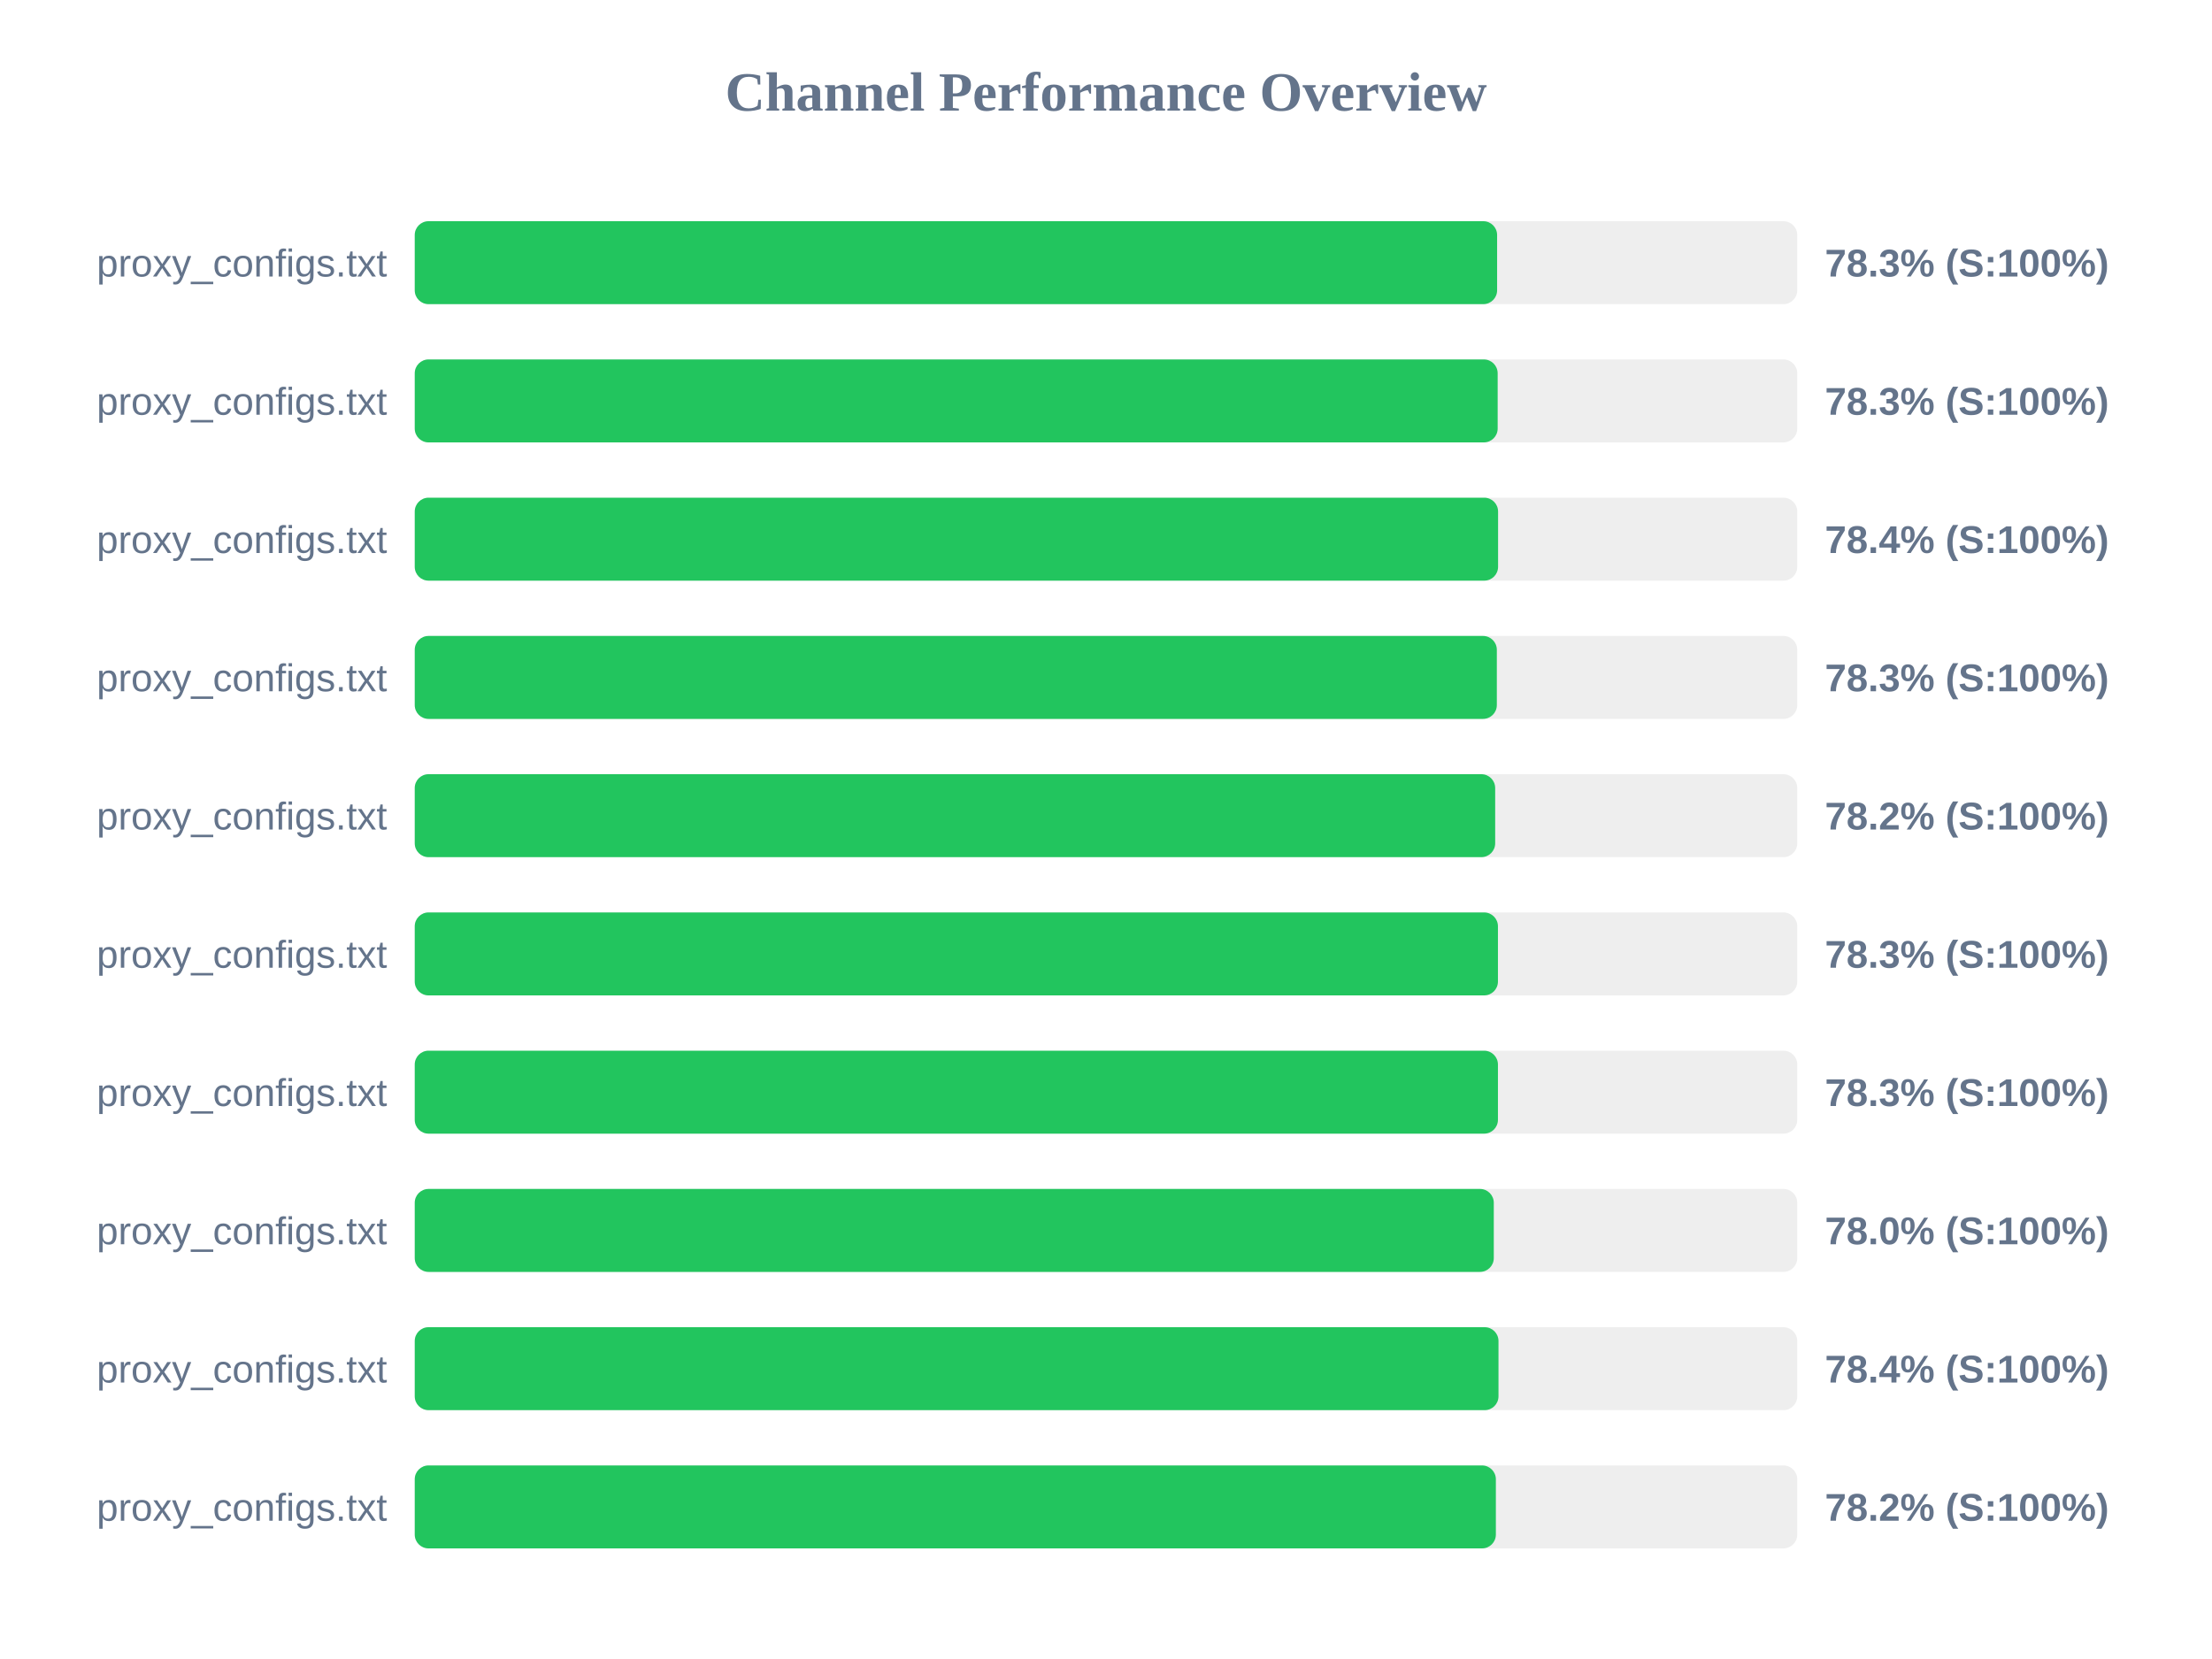
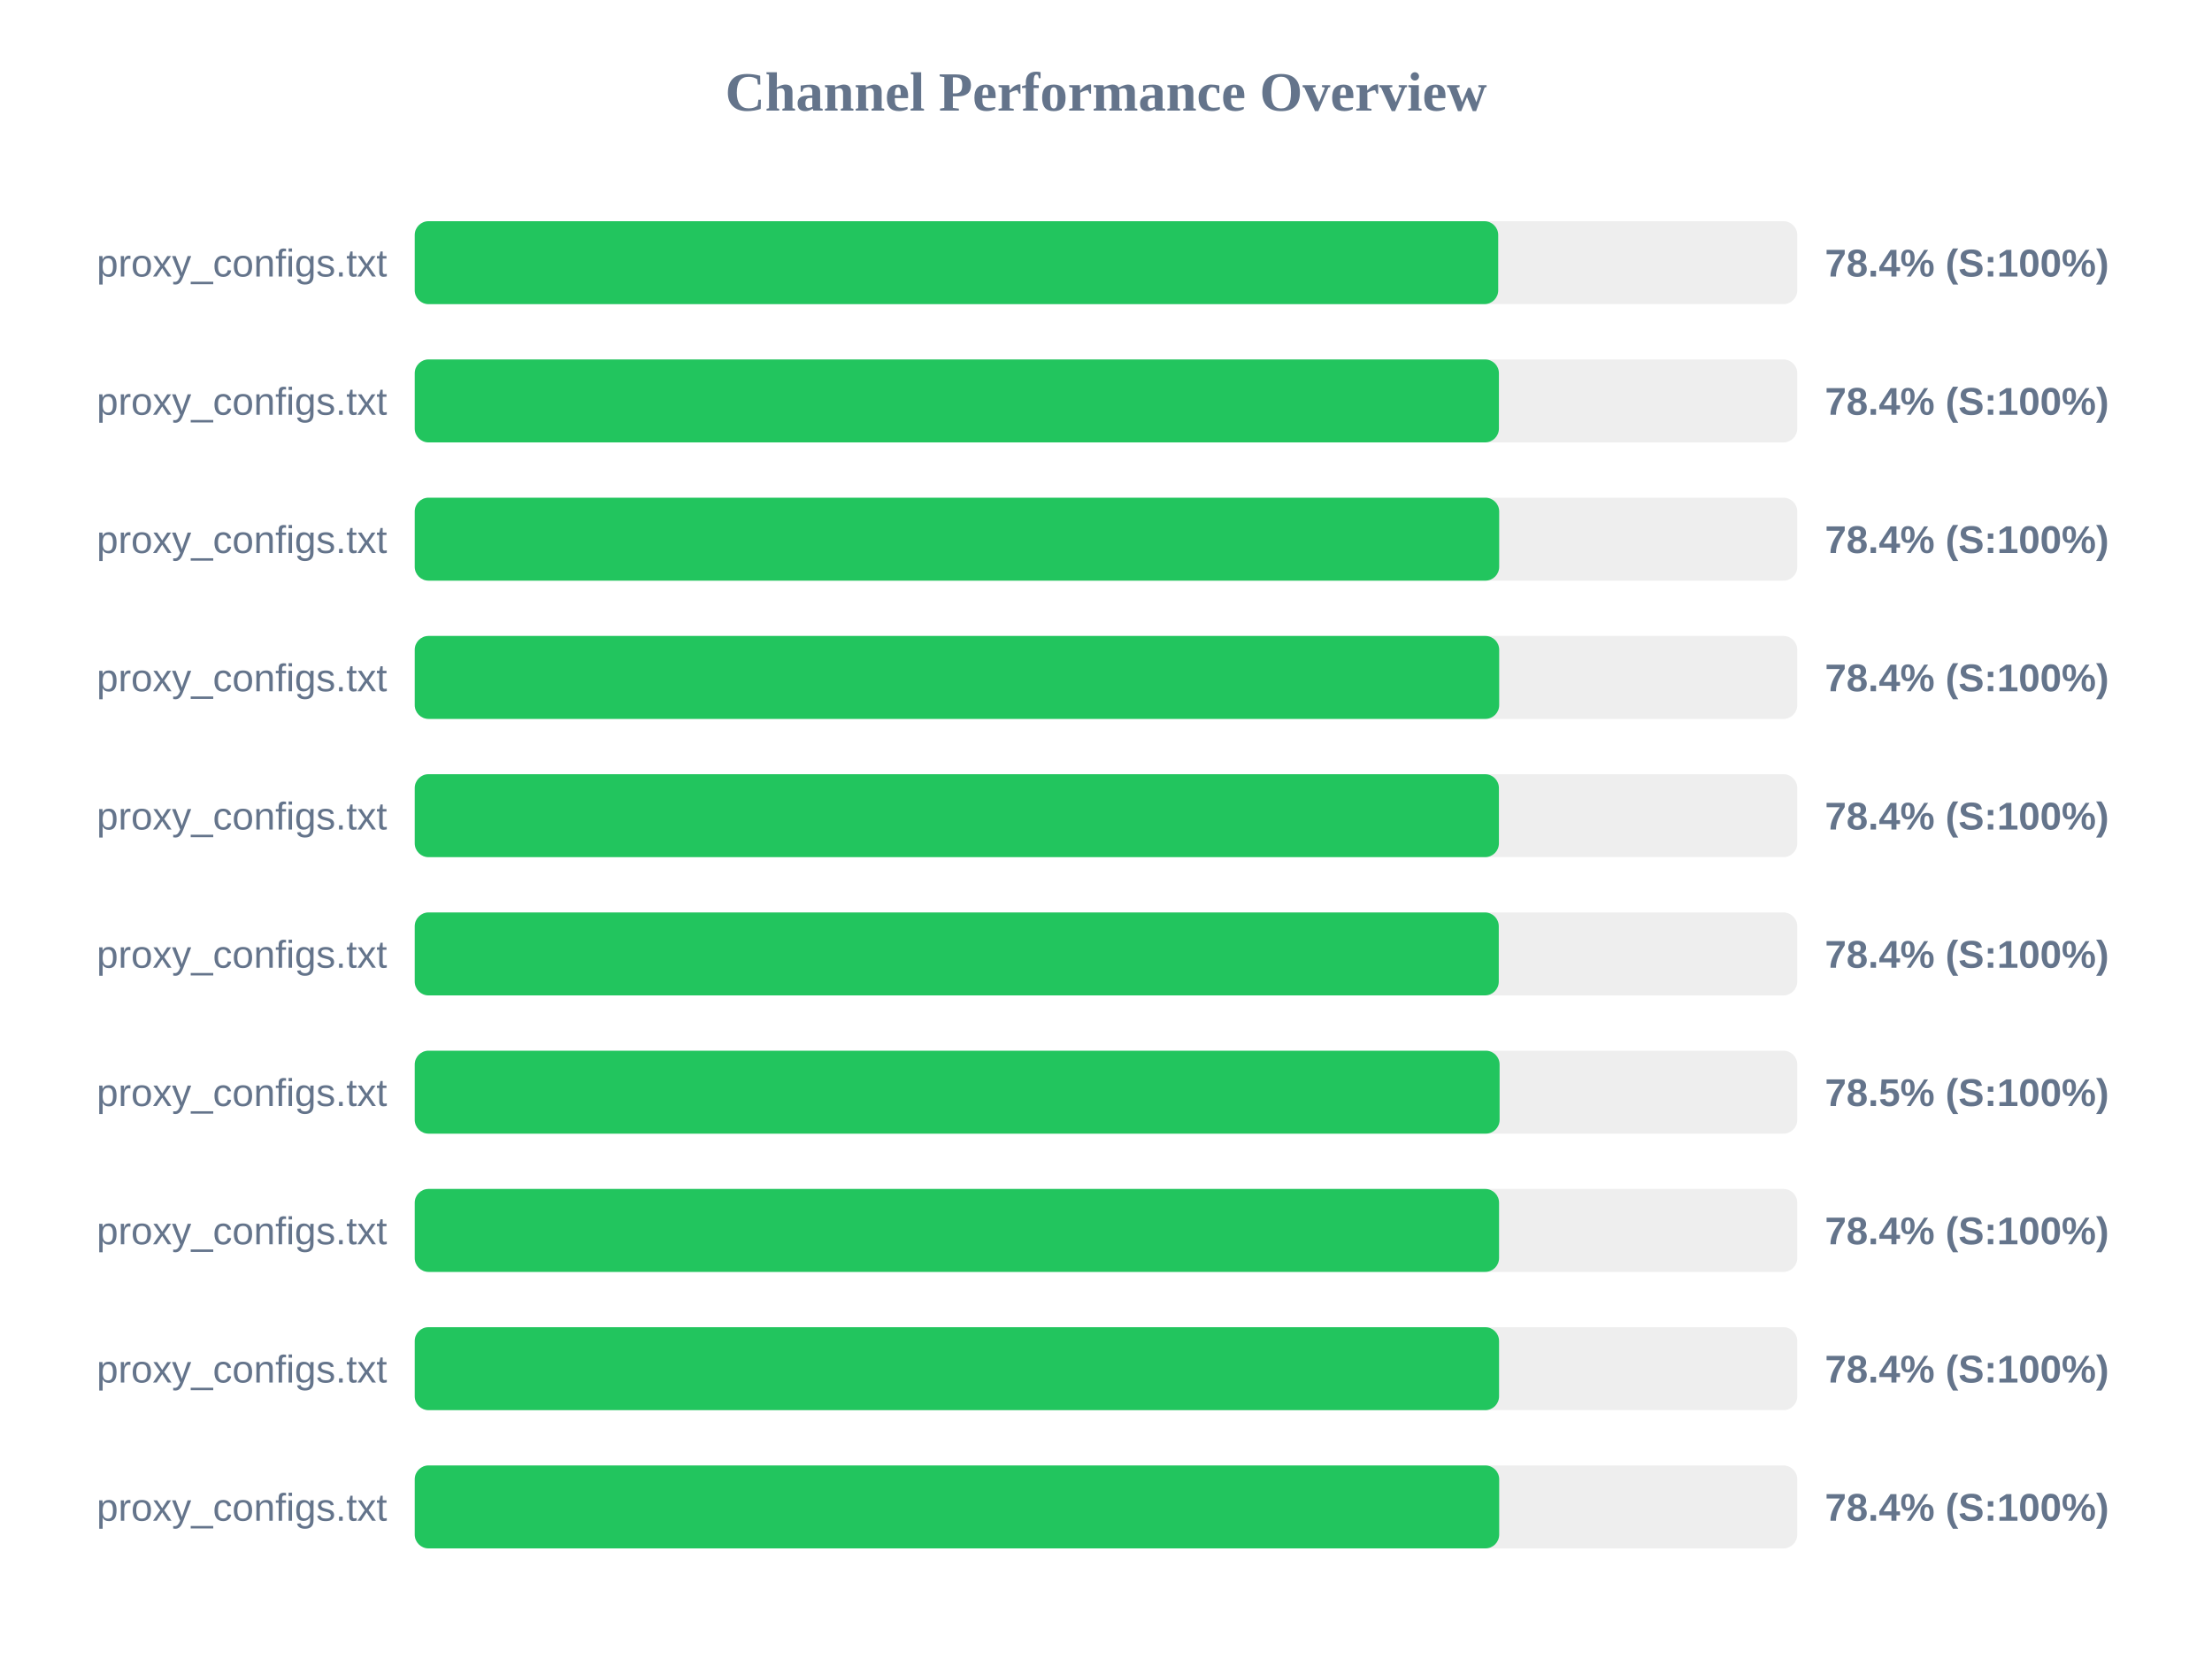
<svg xmlns="http://www.w3.org/2000/svg" width="800" height="600" version="1.1">
  <style>
        .row { font: 14px Arial; fill: #64748b; }
        .score { font: bold 14px Arial; fill: #64748b; }
    </style>
  <text x="400" y="40" text-anchor="middle" font-size="20px" font-weight="bold" fill="#64748b">Channel Performance Overview</text>
  <rect x="150" y="80" width="500" height="30" fill="#eee" rx="5" />
-   <rect x="150" y="80" width="391.45" height="30" fill="#22c55e" rx="5" />
+   <rect x="150" y="80" width="391.85" height="30" fill="#22c55e" rx="5" />
  <text x="140" y="100" text-anchor="end" class="row">proxy_configs.txt</text>
-   <text x="660" y="100" text-anchor="start" class="score">78.3% (S:100%)</text>
+   <text x="660" y="100" text-anchor="start" class="score">78.4% (S:100%)</text>
  <rect x="150" y="130" width="500" height="30" fill="#eee" rx="5" />
-   <rect x="150" y="130" width="391.65" height="30" fill="#22c55e" rx="5" />
+   <rect x="150" y="130" width="392.1" height="30" fill="#22c55e" rx="5" />
  <text x="140" y="150" text-anchor="end" class="row">proxy_configs.txt</text>
-   <text x="660" y="150" text-anchor="start" class="score">78.3% (S:100%)</text>
+   <text x="660" y="150" text-anchor="start" class="score">78.4% (S:100%)</text>
  <rect x="150" y="180" width="500" height="30" fill="#eee" rx="5" />
-   <rect x="150" y="180" width="391.8" height="30" fill="#22c55e" rx="5" />
+   <rect x="150" y="180" width="392.2" height="30" fill="#22c55e" rx="5" />
  <text x="140" y="200" text-anchor="end" class="row">proxy_configs.txt</text>
  <text x="660" y="200" text-anchor="start" class="score">78.4% (S:100%)</text>
  <rect x="150" y="230" width="500" height="30" fill="#eee" rx="5" />
-   <rect x="150" y="230" width="391.35" height="30" fill="#22c55e" rx="5" />
+   <rect x="150" y="230" width="392.2" height="30" fill="#22c55e" rx="5" />
  <text x="140" y="250" text-anchor="end" class="row">proxy_configs.txt</text>
-   <text x="660" y="250" text-anchor="start" class="score">78.3% (S:100%)</text>
+   <text x="660" y="250" text-anchor="start" class="score">78.4% (S:100%)</text>
  <rect x="150" y="280" width="500" height="30" fill="#eee" rx="5" />
-   <rect x="150" y="280" width="390.75" height="30" fill="#22c55e" rx="5" />
+   <rect x="150" y="280" width="392.1" height="30" fill="#22c55e" rx="5" />
  <text x="140" y="300" text-anchor="end" class="row">proxy_configs.txt</text>
-   <text x="660" y="300" text-anchor="start" class="score">78.2% (S:100%)</text>
+   <text x="660" y="300" text-anchor="start" class="score">78.4% (S:100%)</text>
  <rect x="150" y="330" width="500" height="30" fill="#eee" rx="5" />
-   <rect x="150" y="330" width="391.75" height="30" fill="#22c55e" rx="5" />
+   <rect x="150" y="330" width="392.05" height="30" fill="#22c55e" rx="5" />
  <text x="140" y="350" text-anchor="end" class="row">proxy_configs.txt</text>
-   <text x="660" y="350" text-anchor="start" class="score">78.3% (S:100%)</text>
+   <text x="660" y="350" text-anchor="start" class="score">78.4% (S:100%)</text>
  <rect x="150" y="380" width="500" height="30" fill="#eee" rx="5" />
-   <rect x="150" y="380" width="391.75" height="30" fill="#22c55e" rx="5" />
+   <rect x="150" y="380" width="392.35" height="30" fill="#22c55e" rx="5" />
  <text x="140" y="400" text-anchor="end" class="row">proxy_configs.txt</text>
-   <text x="660" y="400" text-anchor="start" class="score">78.3% (S:100%)</text>
+   <text x="660" y="400" text-anchor="start" class="score">78.5% (S:100%)</text>
  <rect x="150" y="430" width="500" height="30" fill="#eee" rx="5" />
-   <rect x="150" y="430" width="390.25" height="30" fill="#22c55e" rx="5" />
+   <rect x="150" y="430" width="392.15" height="30" fill="#22c55e" rx="5" />
  <text x="140" y="450" text-anchor="end" class="row">proxy_configs.txt</text>
-   <text x="660" y="450" text-anchor="start" class="score">78.0% (S:100%)</text>
+   <text x="660" y="450" text-anchor="start" class="score">78.4% (S:100%)</text>
  <rect x="150" y="480" width="500" height="30" fill="#eee" rx="5" />
-   <rect x="150" y="480" width="391.95" height="30" fill="#22c55e" rx="5" />
+   <rect x="150" y="480" width="392.15" height="30" fill="#22c55e" rx="5" />
  <text x="140" y="500" text-anchor="end" class="row">proxy_configs.txt</text>
  <text x="660" y="500" text-anchor="start" class="score">78.4% (S:100%)</text>
  <rect x="150" y="530" width="500" height="30" fill="#eee" rx="5" />
-   <rect x="150" y="530" width="391.0" height="30" fill="#22c55e" rx="5" />
+   <rect x="150" y="530" width="392.2" height="30" fill="#22c55e" rx="5" />
  <text x="140" y="550" text-anchor="end" class="row">proxy_configs.txt</text>
-   <text x="660" y="550" text-anchor="start" class="score">78.2% (S:100%)</text>
+   <text x="660" y="550" text-anchor="start" class="score">78.4% (S:100%)</text>
</svg>
